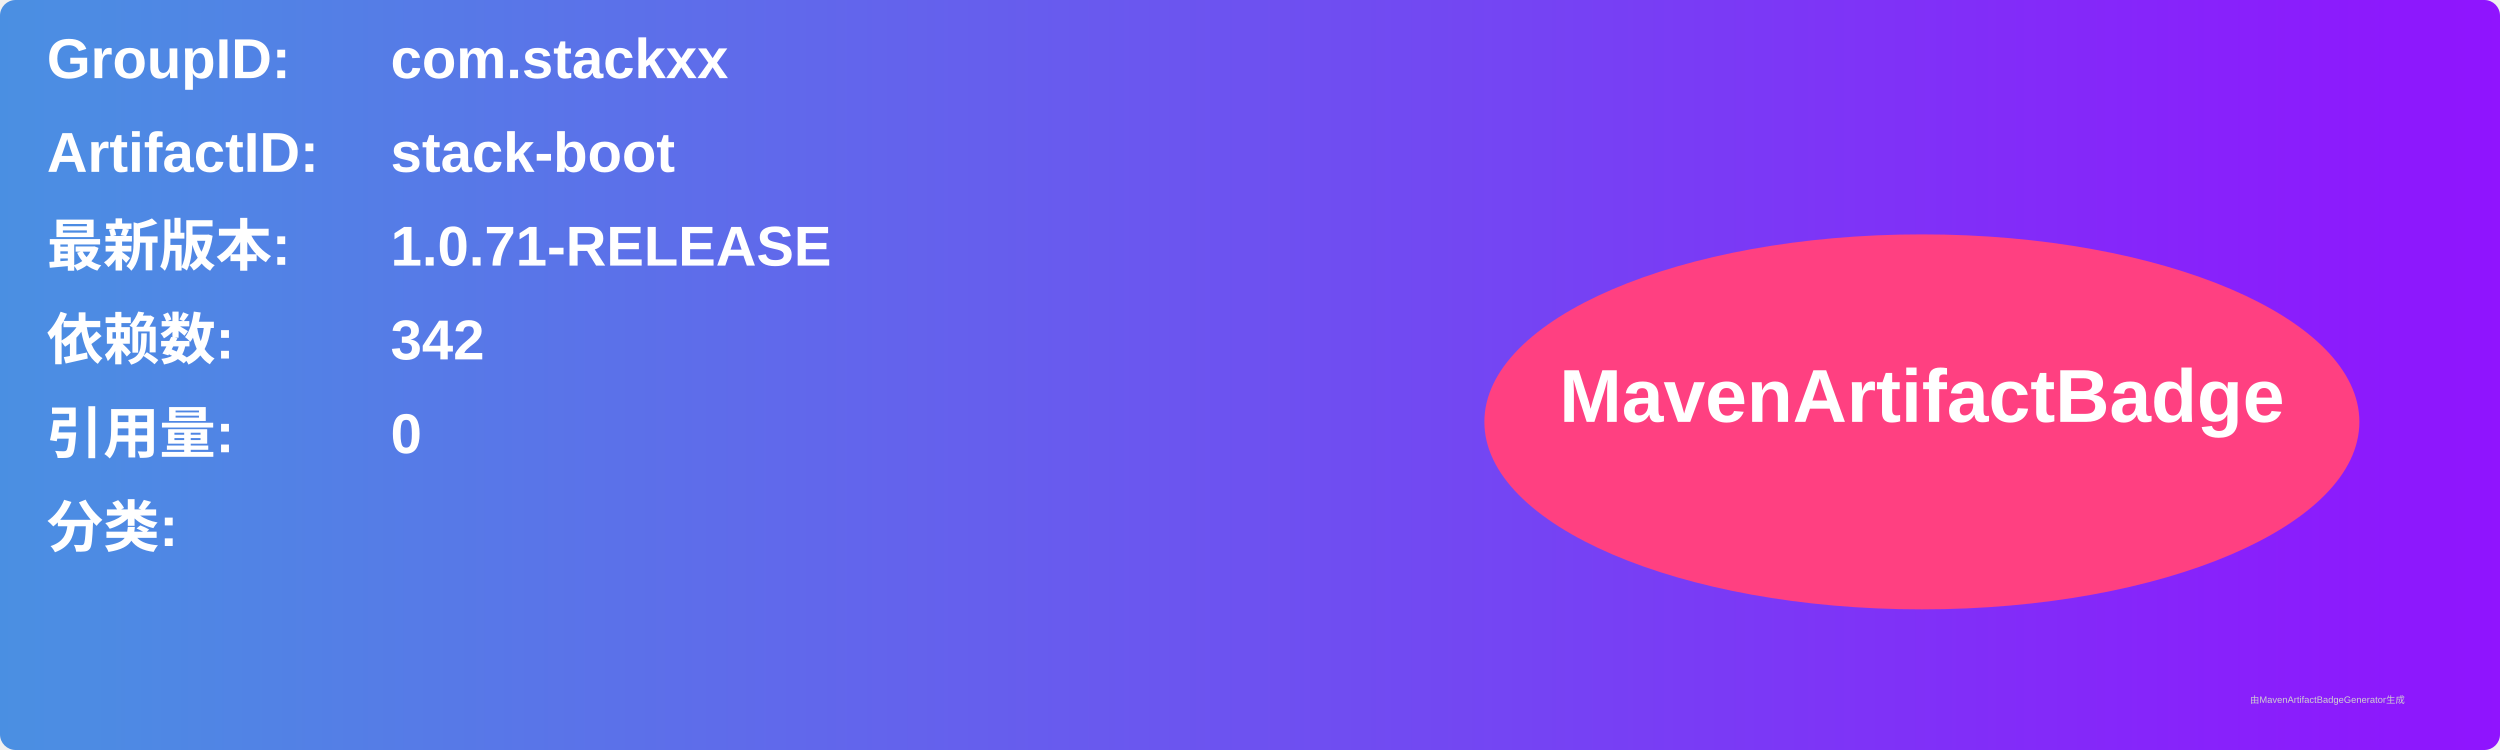
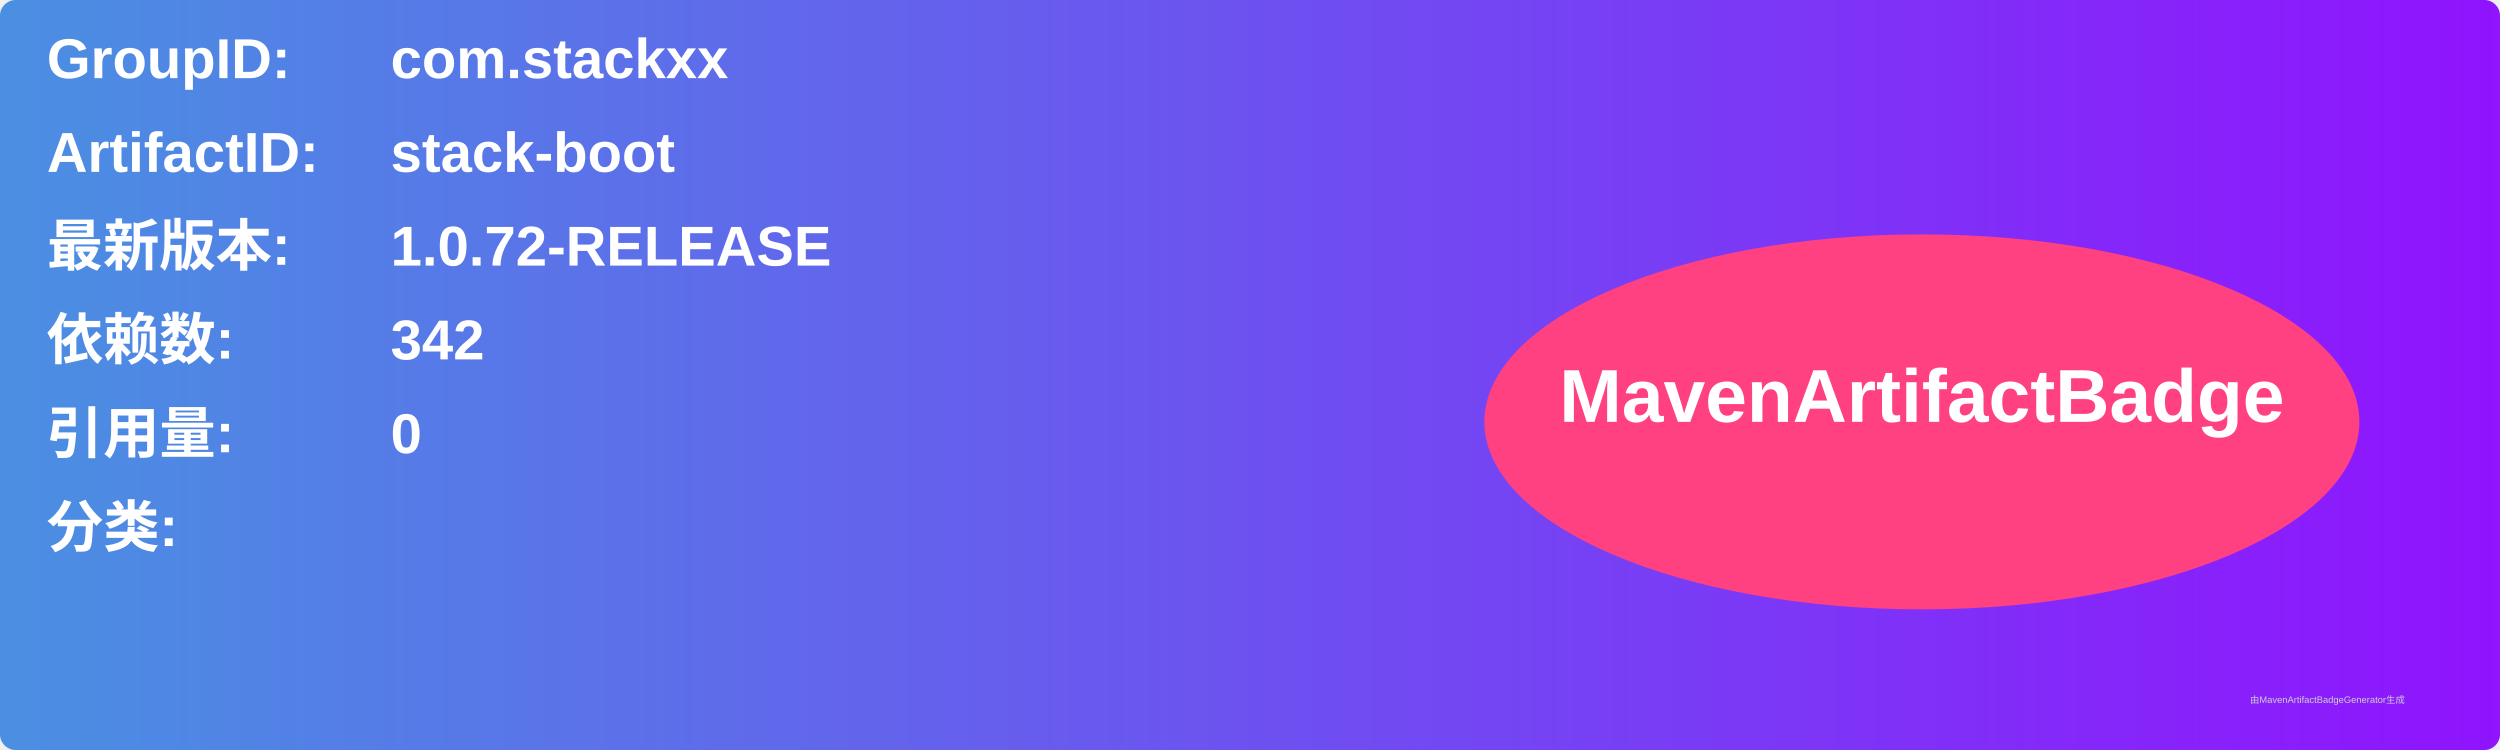
<svg xmlns="http://www.w3.org/2000/svg" width="800" height="240" viewBox="0 0 800 240">
  <linearGradient id="grad" x1="0%" y1="0%" x2="100%" y2="0%">
    <stop offset="0%" stop-color="#4a90e2" />
    <stop offset="100%" stop-color="#9013fe" />
  </linearGradient>
  <rect width="100%" height="100%" rx="5" ry="5" fill="url(#grad)" />
  <g transform="translate(15, 15)">
    <text x="0" y="10" font-family="Arial" font-size="18" fill="white" font-weight="bold" width="260">GroupID:</text>
    <text x="110" y="10" font-family="Arial" font-size="18" fill="white" font-weight="bold" width="460">com.stackxx</text>
    <text x="0" y="40" font-family="Arial" font-size="18" fill="white" font-weight="bold" width="260">ArtifactID:</text>
    <text x="110" y="40" font-family="Arial" font-size="18" fill="white" font-weight="bold" width="460">stack-boot</text>
    <text x="0" y="70" font-family="Arial" font-size="18" fill="white" font-weight="bold">最新版本:</text>
    <text x="110" y="70" font-family="Arial" font-size="18" fill="white" font-weight="bold">
-       <tspan font-weight="bold">1.0.71-RELEASE</tspan>
+       <tspan font-weight="bold">1.0.72-RELEASE</tspan>
    </text>
    <text x="0" y="100" font-family="Arial" font-size="18" fill="white" font-weight="bold">依赖数: </text>
    <text x="110" y="100" font-family="Arial" font-size="18" fill="white">
      <tspan font-weight="bold">342</tspan>
    </text>
    <text x="0" y="130" font-family="Arial" font-size="18" fill="white" font-weight="bold">引用量: </text>
    <text x="110" y="130" font-family="Arial" font-size="18" fill="white">
      <tspan font-weight="bold">0</tspan>
    </text>
    <text x="0" y="160" font-family="Arial" font-size="18" fill="white" font-weight="bold">分类:</text>
    <text x="10" y="190" font-family="Arial" font-size="10" fill="white">
      <tspan font-weight="bold" />
    </text>
    <ellipse cx="600" cy="120" rx="140" ry="60" fill="#ff4081" />
    <text x="600" y="120" text-anchor="middle" font-family="Arial" font-size="24" fill="white" font-weight="bold">MavenArtifactBadge</text>
  </g>
  <text x="720" y="225" font-family="Arial" font-size="3" fill="#d0d0d0">由MavenArtifactBadgeGenerator生成</text>
</svg>
